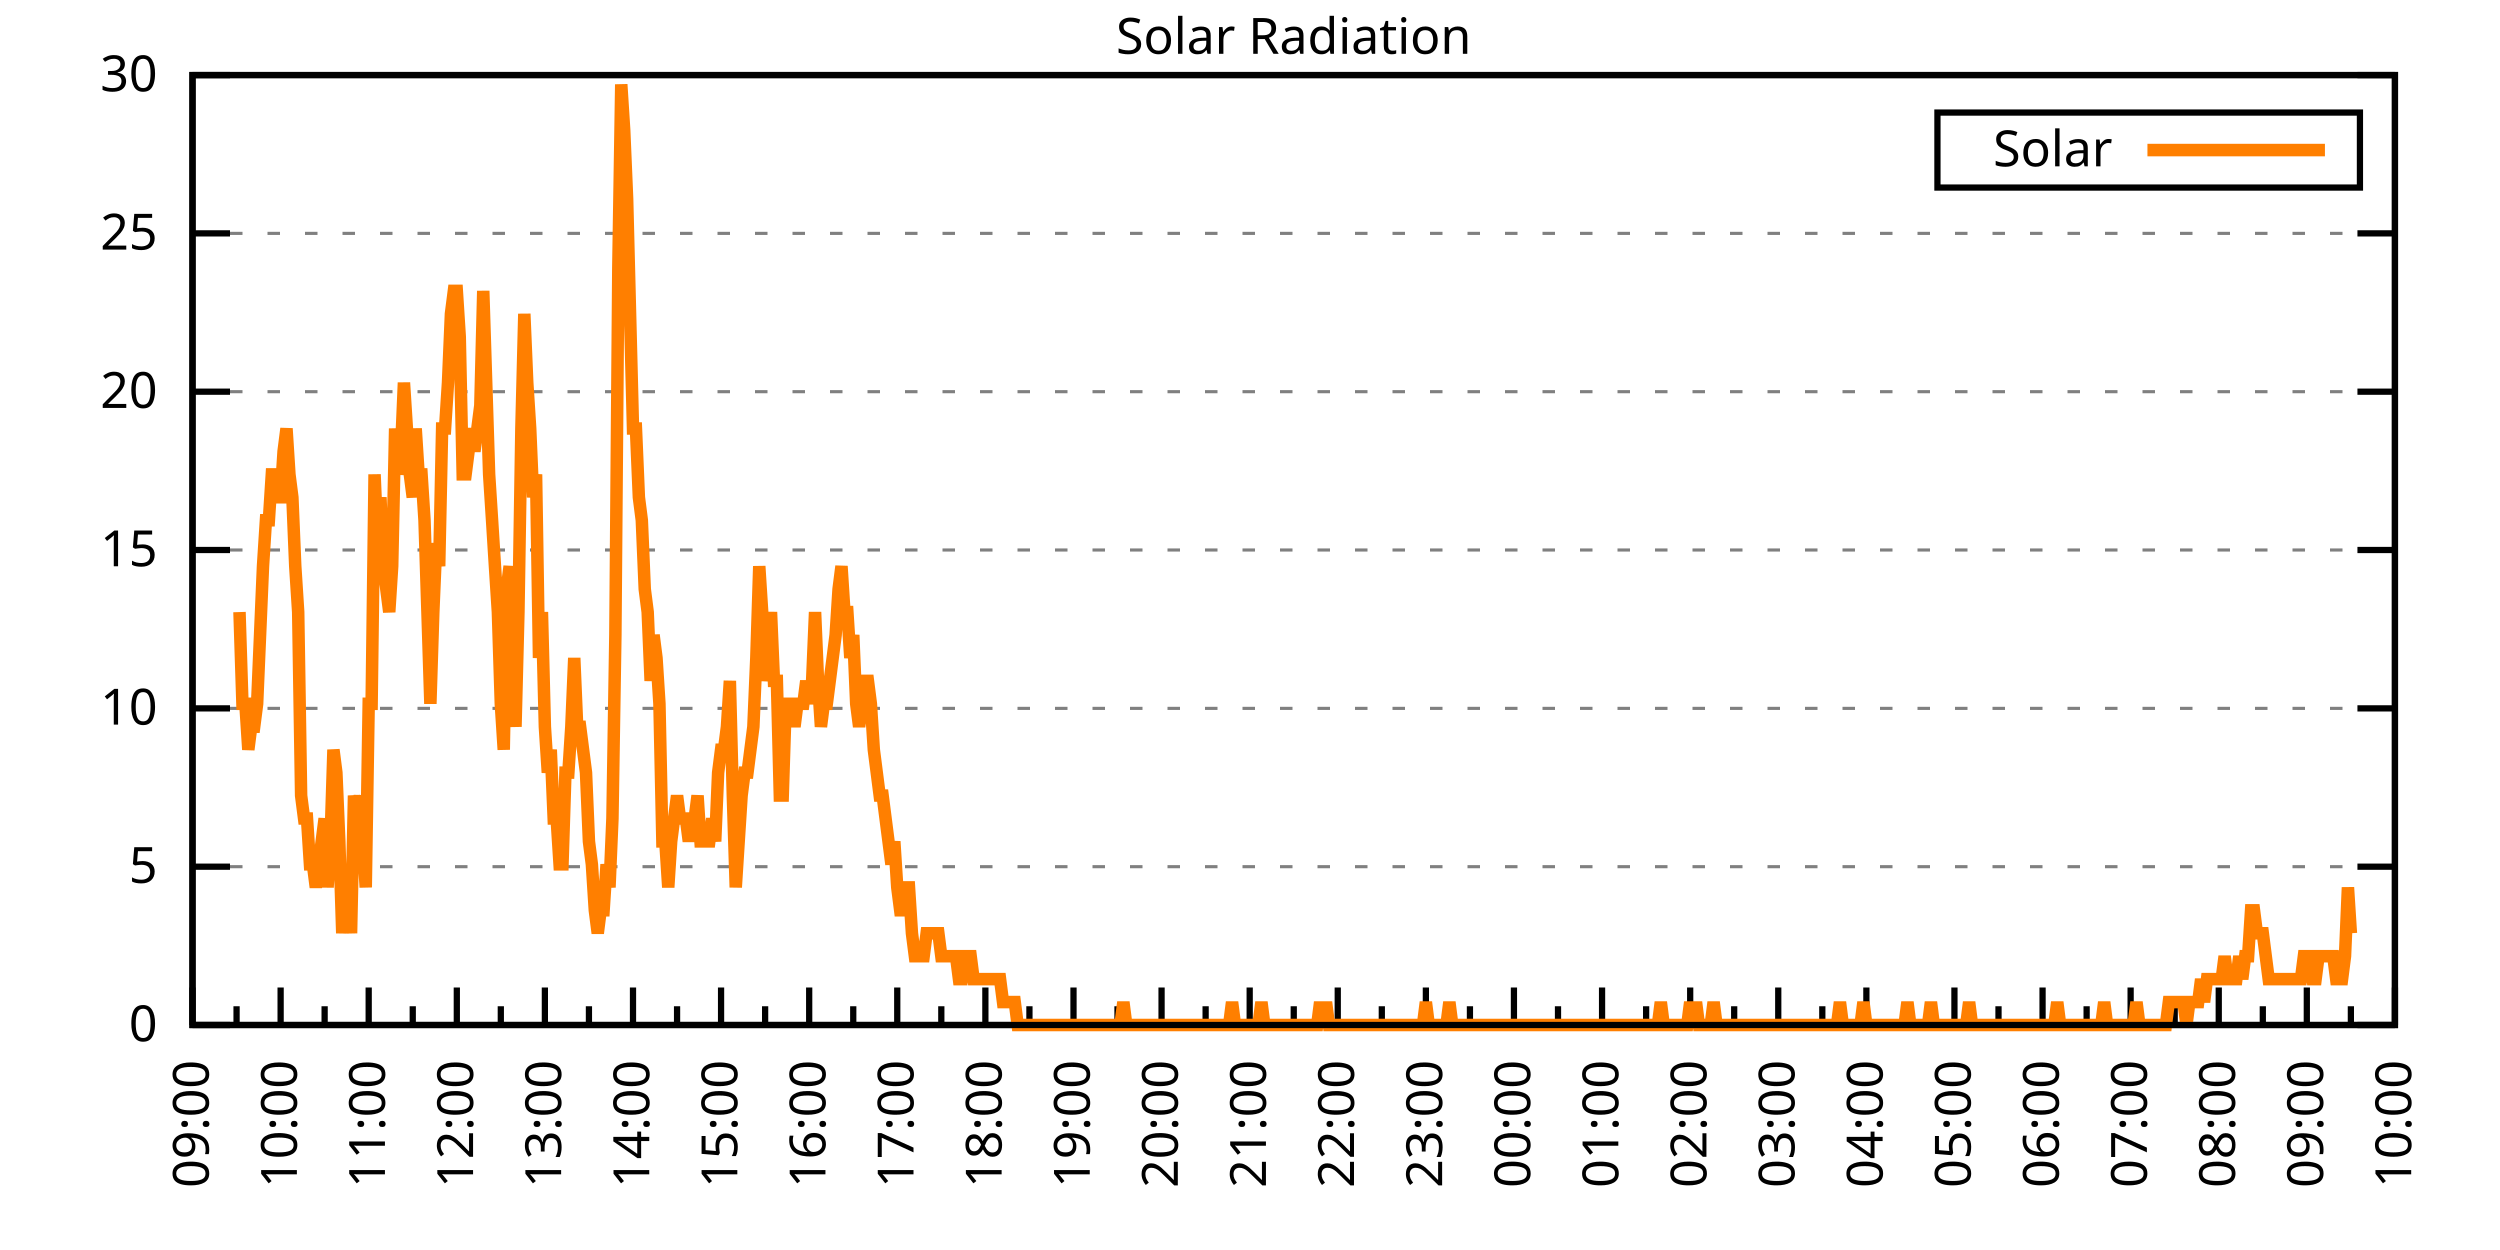
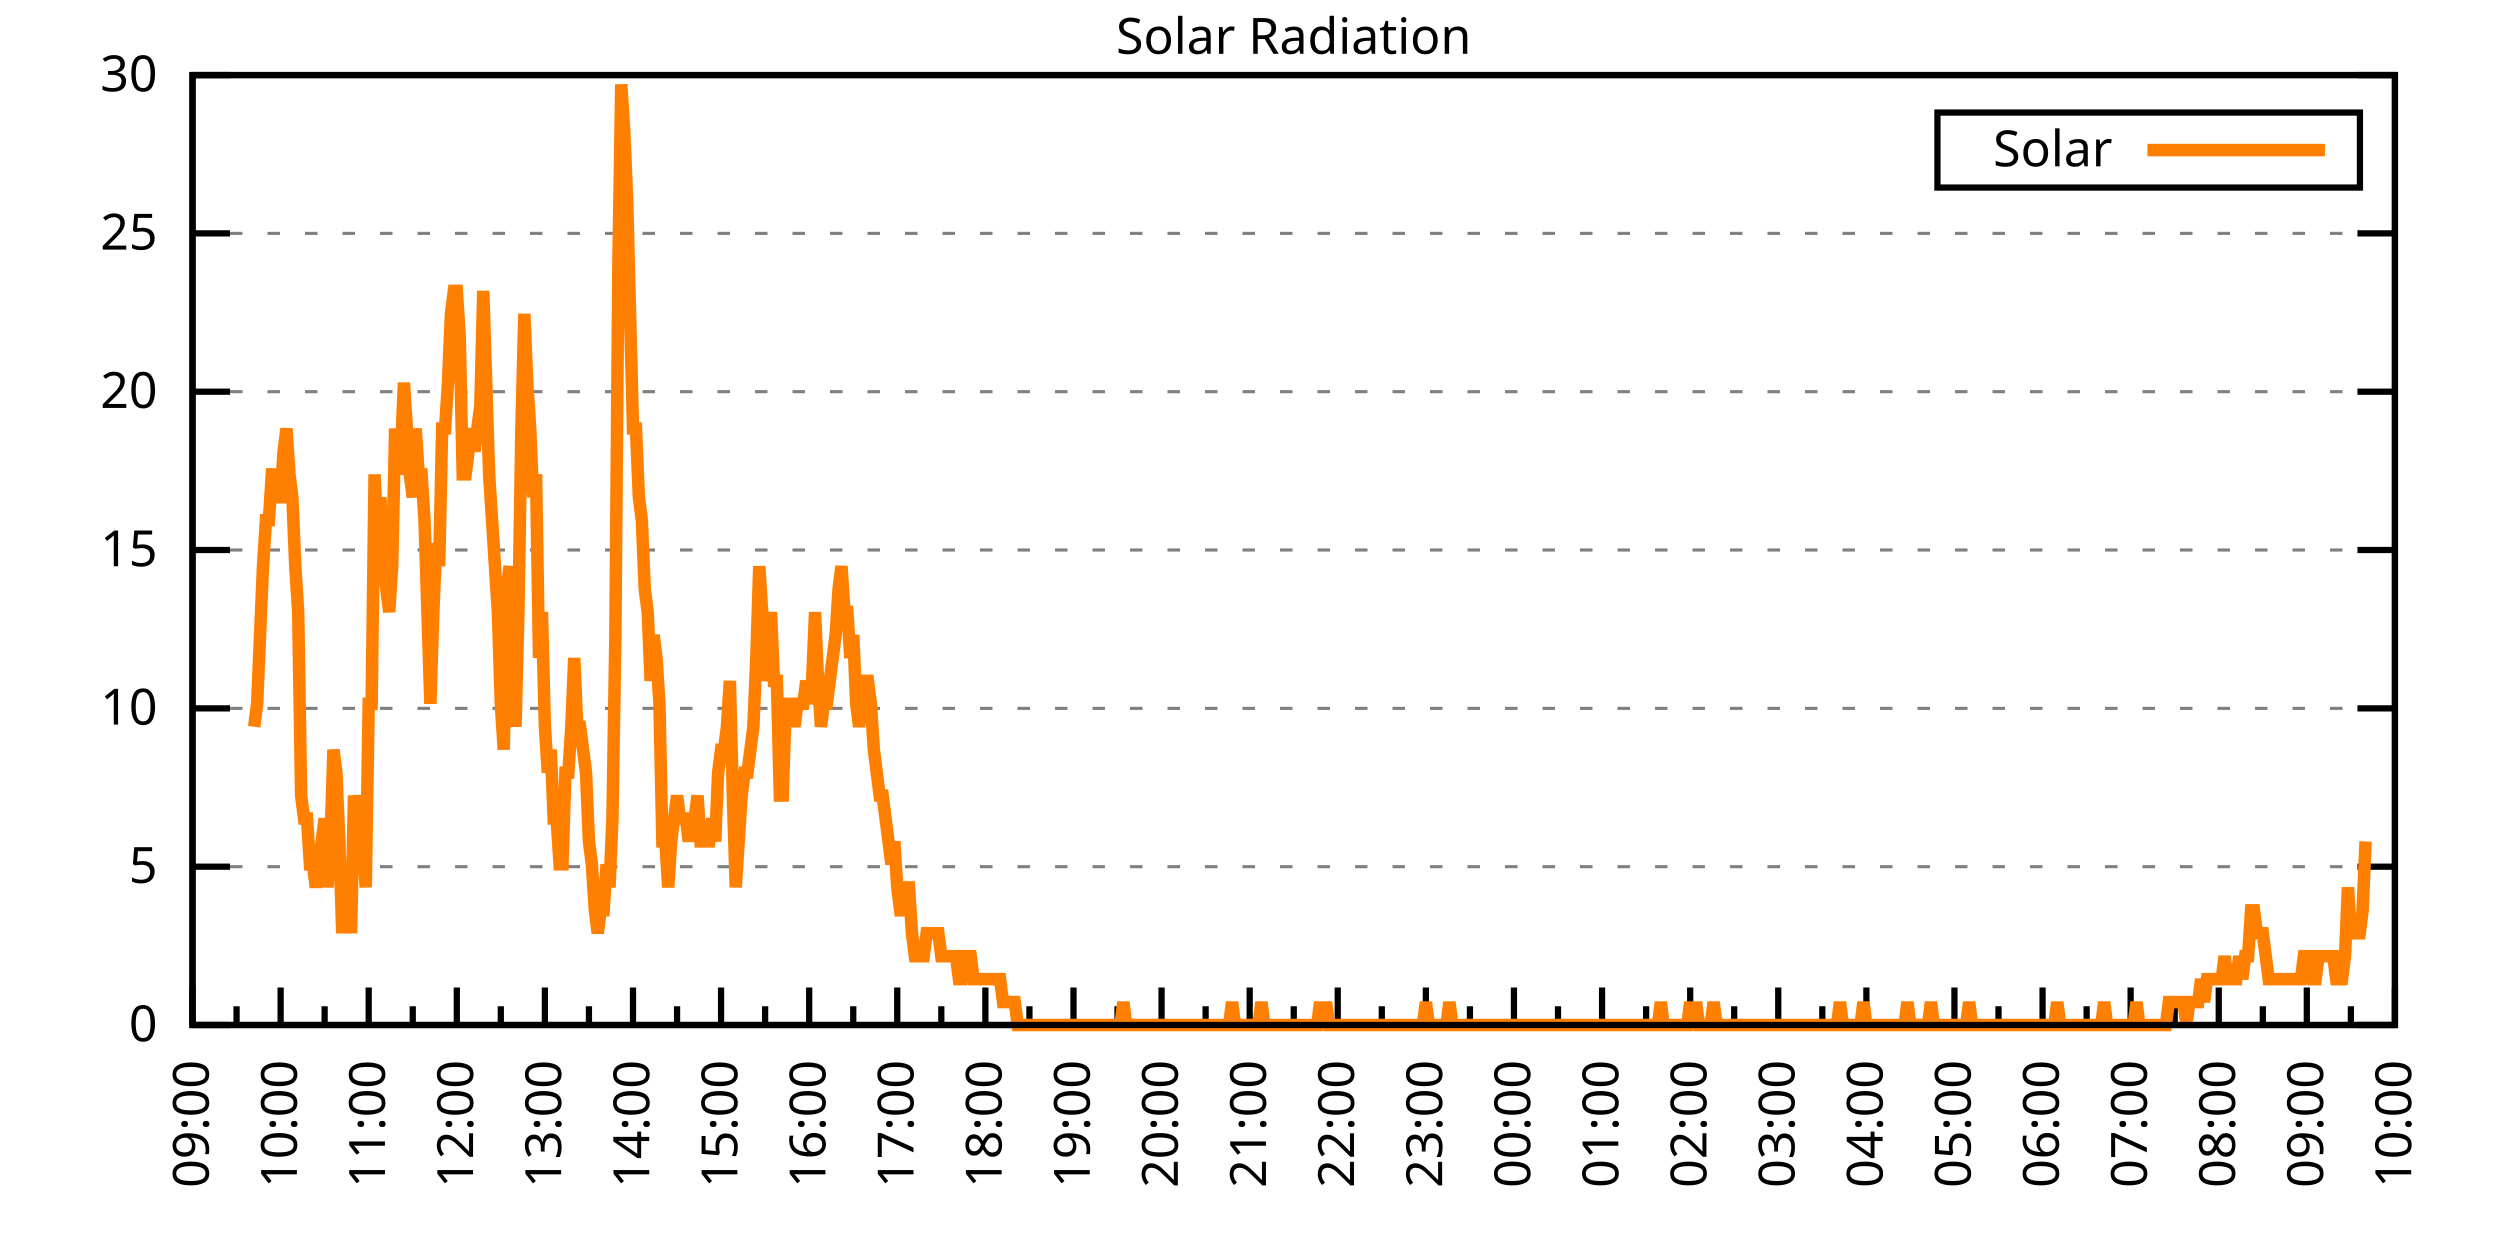
<svg xmlns="http://www.w3.org/2000/svg" xmlns:xlink="http://www.w3.org/1999/xlink" width="400" height="200" viewBox="0 0 400 200">
  <g id="gnuplot_canvas">
    <rect x="0" y="0" width="400" height="200" fill="none" />
    <defs>
      <circle id="gpDot" r="0.5" stroke-width="0.5" stroke="currentColor" />
      <path id="gpPt0" stroke-width="0.333" stroke="currentColor" d="M-1,0 h2 M0,-1 v2" />
      <path id="gpPt1" stroke-width="0.333" stroke="currentColor" d="M-1,-1 L1,1 M1,-1 L-1,1" />
      <path id="gpPt2" stroke-width="0.333" stroke="currentColor" d="M-1,0 L1,0 M0,-1 L0,1 M-1,-1 L1,1 M-1,1 L1,-1" />
      <rect id="gpPt3" stroke-width="0.333" stroke="currentColor" x="-1" y="-1" width="2" height="2" />
      <rect id="gpPt4" stroke-width="0.333" stroke="currentColor" fill="currentColor" x="-1" y="-1" width="2" height="2" />
      <circle id="gpPt5" stroke-width="0.333" stroke="currentColor" cx="0" cy="0" r="1" />
      <use xlink:href="#gpPt5" id="gpPt6" fill="currentColor" stroke="none" />
      <path id="gpPt7" stroke-width="0.333" stroke="currentColor" d="M0,-1.33 L-1.33,0.67 L1.33,0.67 z" />
      <use xlink:href="#gpPt7" id="gpPt8" fill="currentColor" stroke="none" />
      <use xlink:href="#gpPt7" id="gpPt9" stroke="currentColor" transform="rotate(180)" />
      <use xlink:href="#gpPt9" id="gpPt10" fill="currentColor" stroke="none" />
      <use xlink:href="#gpPt3" id="gpPt11" stroke="currentColor" transform="rotate(45)" />
      <use xlink:href="#gpPt11" id="gpPt12" fill="currentColor" stroke="none" />
      <path id="gpPt13" stroke-width="0.333" stroke="currentColor" d="M0,1.330 L1.265,0.411 L0.782,-1.067 L-0.782,-1.076 L-1.265,0.411 z" />
      <use xlink:href="#gpPt13" id="gpPt14" fill="currentColor" stroke="none" />
      <filter id="textbox" filterUnits="objectBoundingBox" x="0" y="0" height="1" width="1">
        <feFlood flood-color="white" flood-opacity="1" result="bgnd" />
        <feComposite in="SourceGraphic" in2="bgnd" operator="atop" />
      </filter>
      <filter id="greybox" filterUnits="objectBoundingBox" x="0" y="0" height="1" width="1">
        <feFlood flood-color="lightgrey" flood-opacity="1" result="grey" />
        <feComposite in="SourceGraphic" in2="grey" operator="atop" />
      </filter>
    </defs>
    <g fill="none" color="white" stroke="currentColor" stroke-width="1.00" stroke-linecap="butt" stroke-linejoin="miter">
</g>
    <g fill="none" color="black" stroke="currentColor" stroke-width="1.00" stroke-linecap="butt" stroke-linejoin="miter">
      <g stroke="none" shape-rendering="crispEdges">
        <polygon fill="rgb(255, 255, 255)" points="30.80,164.00 383.18,164.00 383.18,12.02 30.80,12.02 " />
      </g>
    </g>
    <g fill="none" color="black" stroke="currentColor" stroke-width="1.00" stroke-linecap="butt" stroke-linejoin="miter">
</g>
    <g fill="none" color="black" stroke="black" stroke-width="0.50" stroke-linecap="butt" stroke-linejoin="miter">
</g>
    <g fill="none" color="gray" stroke="currentColor" stroke-width="0.50" stroke-linecap="butt" stroke-linejoin="miter">
      <path stroke="gray" stroke-dasharray="2,4" class="gridline" d="M30.80,164.00 L383.19,164.00  " />
    </g>
    <g fill="none" color="gray" stroke="gray" stroke-width="1.00" stroke-linecap="butt" stroke-linejoin="miter">
</g>
    <g fill="none" color="black" stroke="currentColor" stroke-width="1.00" stroke-linecap="butt" stroke-linejoin="miter">
      <path stroke="black" d="M30.80,164.00 L36.80,164.00 M383.19,164.00 L377.19,164.00  " />
      <g transform="translate(25.20,166.60)" stroke="none" fill="black" font-family="Sans" font-size="8.00" text-anchor="end">
        <text>
          <tspan font-family="Sans"> 0</tspan>
        </text>
      </g>
    </g>
    <g fill="none" color="black" stroke="currentColor" stroke-width="1.00" stroke-linecap="butt" stroke-linejoin="miter">
</g>
    <g fill="none" color="black" stroke="black" stroke-width="0.50" stroke-linecap="butt" stroke-linejoin="miter">
</g>
    <g fill="none" color="gray" stroke="currentColor" stroke-width="0.50" stroke-linecap="butt" stroke-linejoin="miter">
      <path stroke="gray" stroke-dasharray="2,4" class="gridline" d="M30.80,138.67 L383.19,138.67  " />
    </g>
    <g fill="none" color="gray" stroke="gray" stroke-width="1.00" stroke-linecap="butt" stroke-linejoin="miter">
</g>
    <g fill="none" color="black" stroke="currentColor" stroke-width="1.00" stroke-linecap="butt" stroke-linejoin="miter">
      <path stroke="black" d="M30.80,138.67 L36.80,138.67 M383.19,138.67 L377.19,138.67  " />
      <g transform="translate(25.20,141.27)" stroke="none" fill="black" font-family="Sans" font-size="8.00" text-anchor="end">
        <text>
          <tspan font-family="Sans"> 5</tspan>
        </text>
      </g>
    </g>
    <g fill="none" color="black" stroke="currentColor" stroke-width="1.00" stroke-linecap="butt" stroke-linejoin="miter">
</g>
    <g fill="none" color="black" stroke="black" stroke-width="0.50" stroke-linecap="butt" stroke-linejoin="miter">
</g>
    <g fill="none" color="gray" stroke="currentColor" stroke-width="0.50" stroke-linecap="butt" stroke-linejoin="miter">
      <path stroke="gray" stroke-dasharray="2,4" class="gridline" d="M30.80,113.34 L383.19,113.34  " />
    </g>
    <g fill="none" color="gray" stroke="gray" stroke-width="1.00" stroke-linecap="butt" stroke-linejoin="miter">
</g>
    <g fill="none" color="black" stroke="currentColor" stroke-width="1.00" stroke-linecap="butt" stroke-linejoin="miter">
      <path stroke="black" d="M30.80,113.34 L36.80,113.34 M383.19,113.34 L377.19,113.34  " />
      <g transform="translate(25.20,115.94)" stroke="none" fill="black" font-family="Sans" font-size="8.00" text-anchor="end">
        <text>
          <tspan font-family="Sans"> 10</tspan>
        </text>
      </g>
    </g>
    <g fill="none" color="black" stroke="currentColor" stroke-width="1.00" stroke-linecap="butt" stroke-linejoin="miter">
</g>
    <g fill="none" color="black" stroke="black" stroke-width="0.50" stroke-linecap="butt" stroke-linejoin="miter">
</g>
    <g fill="none" color="gray" stroke="currentColor" stroke-width="0.50" stroke-linecap="butt" stroke-linejoin="miter">
      <path stroke="gray" stroke-dasharray="2,4" class="gridline" d="M30.80,88.00 L383.19,88.00  " />
    </g>
    <g fill="none" color="gray" stroke="gray" stroke-width="1.00" stroke-linecap="butt" stroke-linejoin="miter">
</g>
    <g fill="none" color="black" stroke="currentColor" stroke-width="1.00" stroke-linecap="butt" stroke-linejoin="miter">
      <path stroke="black" d="M30.80,88.00 L36.80,88.00 M383.19,88.00 L377.19,88.00  " />
      <g transform="translate(25.20,90.60)" stroke="none" fill="black" font-family="Sans" font-size="8.00" text-anchor="end">
        <text>
          <tspan font-family="Sans"> 15</tspan>
        </text>
      </g>
    </g>
    <g fill="none" color="black" stroke="currentColor" stroke-width="1.00" stroke-linecap="butt" stroke-linejoin="miter">
</g>
    <g fill="none" color="black" stroke="black" stroke-width="0.50" stroke-linecap="butt" stroke-linejoin="miter">
</g>
    <g fill="none" color="gray" stroke="currentColor" stroke-width="0.50" stroke-linecap="butt" stroke-linejoin="miter">
      <path stroke="gray" stroke-dasharray="2,4" class="gridline" d="M30.80,62.67 L383.19,62.67  " />
    </g>
    <g fill="none" color="gray" stroke="gray" stroke-width="1.00" stroke-linecap="butt" stroke-linejoin="miter">
</g>
    <g fill="none" color="black" stroke="currentColor" stroke-width="1.00" stroke-linecap="butt" stroke-linejoin="miter">
      <path stroke="black" d="M30.80,62.67 L36.80,62.67 M383.19,62.67 L377.19,62.67  " />
      <g transform="translate(25.20,65.27)" stroke="none" fill="black" font-family="Sans" font-size="8.00" text-anchor="end">
        <text>
          <tspan font-family="Sans"> 20</tspan>
        </text>
      </g>
    </g>
    <g fill="none" color="black" stroke="currentColor" stroke-width="1.00" stroke-linecap="butt" stroke-linejoin="miter">
</g>
    <g fill="none" color="black" stroke="black" stroke-width="0.50" stroke-linecap="butt" stroke-linejoin="miter">
</g>
    <g fill="none" color="gray" stroke="currentColor" stroke-width="0.50" stroke-linecap="butt" stroke-linejoin="miter">
      <path stroke="gray" stroke-dasharray="2,4" class="gridline" d="M30.80,37.34 L383.19,37.34  " />
    </g>
    <g fill="none" color="gray" stroke="gray" stroke-width="1.00" stroke-linecap="butt" stroke-linejoin="miter">
</g>
    <g fill="none" color="black" stroke="currentColor" stroke-width="1.00" stroke-linecap="butt" stroke-linejoin="miter">
      <path stroke="black" d="M30.80,37.34 L36.80,37.34 M383.19,37.34 L377.19,37.34  " />
      <g transform="translate(25.20,39.94)" stroke="none" fill="black" font-family="Sans" font-size="8.00" text-anchor="end">
        <text>
          <tspan font-family="Sans"> 25</tspan>
        </text>
      </g>
    </g>
    <g fill="none" color="black" stroke="currentColor" stroke-width="1.00" stroke-linecap="butt" stroke-linejoin="miter">
</g>
    <g fill="none" color="black" stroke="black" stroke-width="0.50" stroke-linecap="butt" stroke-linejoin="miter">
</g>
    <g fill="none" color="gray" stroke="currentColor" stroke-width="0.50" stroke-linecap="butt" stroke-linejoin="miter">
      <path stroke="gray" stroke-dasharray="2,4" class="gridline" d="M30.80,12.01 L383.19,12.01  " />
    </g>
    <g fill="none" color="gray" stroke="gray" stroke-width="1.00" stroke-linecap="butt" stroke-linejoin="miter">
</g>
    <g fill="none" color="black" stroke="currentColor" stroke-width="1.00" stroke-linecap="butt" stroke-linejoin="miter">
      <path stroke="black" d="M30.80,12.01 L36.80,12.01 M383.19,12.01 L377.19,12.01  " />
      <g transform="translate(25.20,14.61)" stroke="none" fill="black" font-family="Sans" font-size="8.00" text-anchor="end">
        <text>
          <tspan font-family="Sans"> 30</tspan>
        </text>
      </g>
    </g>
    <g fill="none" color="black" stroke="currentColor" stroke-width="1.00" stroke-linecap="butt" stroke-linejoin="miter">
      <path stroke="black" d="M30.80,164.00 L30.80,158.00  " />
      <g transform="translate(33.40,169.60) rotate(270)" stroke="none" fill="black" font-family="Sans" font-size="8.00" text-anchor="end">
        <text>
          <tspan font-family="Sans">09:00</tspan>
        </text>
      </g>
    </g>
    <g fill="none" color="black" stroke="currentColor" stroke-width="1.00" stroke-linecap="butt" stroke-linejoin="miter">
      <path stroke="black" d="M37.85,164.00 L37.85,161.00 M44.90,164.00 L44.90,158.00  " />
      <g transform="translate(47.50,169.60) rotate(270)" stroke="none" fill="black" font-family="Sans" font-size="8.00" text-anchor="end">
        <text>
          <tspan font-family="Sans">10:00</tspan>
        </text>
      </g>
    </g>
    <g fill="none" color="black" stroke="currentColor" stroke-width="1.00" stroke-linecap="butt" stroke-linejoin="miter">
      <path stroke="black" d="M51.94,164.00 L51.94,161.00 M58.99,164.00 L58.99,158.00  " />
      <g transform="translate(61.59,169.60) rotate(270)" stroke="none" fill="black" font-family="Sans" font-size="8.00" text-anchor="end">
        <text>
          <tspan font-family="Sans">11:00</tspan>
        </text>
      </g>
    </g>
    <g fill="none" color="black" stroke="currentColor" stroke-width="1.00" stroke-linecap="butt" stroke-linejoin="miter">
      <path stroke="black" d="M66.04,164.00 L66.04,161.00 M73.09,164.00 L73.09,158.00  " />
      <g transform="translate(75.69,169.60) rotate(270)" stroke="none" fill="black" font-family="Sans" font-size="8.00" text-anchor="end">
        <text>
          <tspan font-family="Sans">12:00</tspan>
        </text>
      </g>
    </g>
    <g fill="none" color="black" stroke="currentColor" stroke-width="1.00" stroke-linecap="butt" stroke-linejoin="miter">
      <path stroke="black" d="M80.13,164.00 L80.13,161.00 M87.18,164.00 L87.18,158.00  " />
      <g transform="translate(89.78,169.60) rotate(270)" stroke="none" fill="black" font-family="Sans" font-size="8.00" text-anchor="end">
        <text>
          <tspan font-family="Sans">13:00</tspan>
        </text>
      </g>
    </g>
    <g fill="none" color="black" stroke="currentColor" stroke-width="1.00" stroke-linecap="butt" stroke-linejoin="miter">
      <path stroke="black" d="M94.23,164.00 L94.23,161.00 M101.28,164.00 L101.28,158.00  " />
      <g transform="translate(103.88,169.60) rotate(270)" stroke="none" fill="black" font-family="Sans" font-size="8.00" text-anchor="end">
        <text>
          <tspan font-family="Sans">14:00</tspan>
        </text>
      </g>
    </g>
    <g fill="none" color="black" stroke="currentColor" stroke-width="1.00" stroke-linecap="butt" stroke-linejoin="miter">
      <path stroke="black" d="M108.33,164.00 L108.33,161.00 M115.37,164.00 L115.37,158.00  " />
      <g transform="translate(117.97,169.60) rotate(270)" stroke="none" fill="black" font-family="Sans" font-size="8.00" text-anchor="end">
        <text>
          <tspan font-family="Sans">15:00</tspan>
        </text>
      </g>
    </g>
    <g fill="none" color="black" stroke="currentColor" stroke-width="1.00" stroke-linecap="butt" stroke-linejoin="miter">
      <path stroke="black" d="M122.42,164.00 L122.42,161.00 M129.47,164.00 L129.47,158.00  " />
      <g transform="translate(132.07,169.60) rotate(270)" stroke="none" fill="black" font-family="Sans" font-size="8.00" text-anchor="end">
        <text>
          <tspan font-family="Sans">16:00</tspan>
        </text>
      </g>
    </g>
    <g fill="none" color="black" stroke="currentColor" stroke-width="1.00" stroke-linecap="butt" stroke-linejoin="miter">
      <path stroke="black" d="M136.52,164.00 L136.52,161.00 M143.56,164.00 L143.56,158.00  " />
      <g transform="translate(146.16,169.60) rotate(270)" stroke="none" fill="black" font-family="Sans" font-size="8.00" text-anchor="end">
        <text>
          <tspan font-family="Sans">17:00</tspan>
        </text>
      </g>
    </g>
    <g fill="none" color="black" stroke="currentColor" stroke-width="1.00" stroke-linecap="butt" stroke-linejoin="miter">
      <path stroke="black" d="M150.61,164.00 L150.61,161.00 M157.66,164.00 L157.66,158.00  " />
      <g transform="translate(160.26,169.60) rotate(270)" stroke="none" fill="black" font-family="Sans" font-size="8.00" text-anchor="end">
        <text>
          <tspan font-family="Sans">18:00</tspan>
        </text>
      </g>
    </g>
    <g fill="none" color="black" stroke="currentColor" stroke-width="1.00" stroke-linecap="butt" stroke-linejoin="miter">
      <path stroke="black" d="M164.71,164.00 L164.71,161.00 M171.76,164.00 L171.76,158.00  " />
      <g transform="translate(174.36,169.60) rotate(270)" stroke="none" fill="black" font-family="Sans" font-size="8.00" text-anchor="end">
        <text>
          <tspan font-family="Sans">19:00</tspan>
        </text>
      </g>
    </g>
    <g fill="none" color="black" stroke="currentColor" stroke-width="1.00" stroke-linecap="butt" stroke-linejoin="miter">
      <path stroke="black" d="M178.80,164.00 L178.80,161.00 M185.85,164.00 L185.85,158.00  " />
      <g transform="translate(188.45,169.60) rotate(270)" stroke="none" fill="black" font-family="Sans" font-size="8.00" text-anchor="end">
        <text>
          <tspan font-family="Sans">20:00</tspan>
        </text>
      </g>
    </g>
    <g fill="none" color="black" stroke="currentColor" stroke-width="1.00" stroke-linecap="butt" stroke-linejoin="miter">
      <path stroke="black" d="M192.90,164.00 L192.90,161.00 M199.95,164.00 L199.95,158.00  " />
      <g transform="translate(202.55,169.60) rotate(270)" stroke="none" fill="black" font-family="Sans" font-size="8.00" text-anchor="end">
        <text>
          <tspan font-family="Sans">21:00</tspan>
        </text>
      </g>
    </g>
    <g fill="none" color="black" stroke="currentColor" stroke-width="1.00" stroke-linecap="butt" stroke-linejoin="miter">
      <path stroke="black" d="M207.00,164.00 L207.00,161.00 M214.04,164.00 L214.04,158.00  " />
      <g transform="translate(216.64,169.60) rotate(270)" stroke="none" fill="black" font-family="Sans" font-size="8.00" text-anchor="end">
        <text>
          <tspan font-family="Sans">22:00</tspan>
        </text>
      </g>
    </g>
    <g fill="none" color="black" stroke="currentColor" stroke-width="1.00" stroke-linecap="butt" stroke-linejoin="miter">
      <path stroke="black" d="M221.09,164.00 L221.09,161.00 M228.14,164.00 L228.14,158.00  " />
      <g transform="translate(230.74,169.60) rotate(270)" stroke="none" fill="black" font-family="Sans" font-size="8.00" text-anchor="end">
        <text>
          <tspan font-family="Sans">23:00</tspan>
        </text>
      </g>
    </g>
    <g fill="none" color="black" stroke="currentColor" stroke-width="1.00" stroke-linecap="butt" stroke-linejoin="miter">
      <path stroke="black" d="M235.19,164.00 L235.19,161.00 M242.23,164.00 L242.23,158.00  " />
      <g transform="translate(244.83,169.60) rotate(270)" stroke="none" fill="black" font-family="Sans" font-size="8.00" text-anchor="end">
        <text>
          <tspan font-family="Sans">00:00</tspan>
        </text>
      </g>
    </g>
    <g fill="none" color="black" stroke="currentColor" stroke-width="1.00" stroke-linecap="butt" stroke-linejoin="miter">
      <path stroke="black" d="M249.28,164.00 L249.28,161.00 M256.33,164.00 L256.33,158.00  " />
      <g transform="translate(258.93,169.60) rotate(270)" stroke="none" fill="black" font-family="Sans" font-size="8.00" text-anchor="end">
        <text>
          <tspan font-family="Sans">01:00</tspan>
        </text>
      </g>
    </g>
    <g fill="none" color="black" stroke="currentColor" stroke-width="1.00" stroke-linecap="butt" stroke-linejoin="miter">
      <path stroke="black" d="M263.38,164.00 L263.38,161.00 M270.43,164.00 L270.43,158.00  " />
      <g transform="translate(273.03,169.60) rotate(270)" stroke="none" fill="black" font-family="Sans" font-size="8.00" text-anchor="end">
        <text>
          <tspan font-family="Sans">02:00</tspan>
        </text>
      </g>
    </g>
    <g fill="none" color="black" stroke="currentColor" stroke-width="1.00" stroke-linecap="butt" stroke-linejoin="miter">
      <path stroke="black" d="M277.47,164.00 L277.47,161.00 M284.52,164.00 L284.52,158.00  " />
      <g transform="translate(287.12,169.60) rotate(270)" stroke="none" fill="black" font-family="Sans" font-size="8.00" text-anchor="end">
        <text>
          <tspan font-family="Sans">03:00</tspan>
        </text>
      </g>
    </g>
    <g fill="none" color="black" stroke="currentColor" stroke-width="1.00" stroke-linecap="butt" stroke-linejoin="miter">
      <path stroke="black" d="M291.57,164.00 L291.57,161.00 M298.62,164.00 L298.62,158.00  " />
      <g transform="translate(301.22,169.60) rotate(270)" stroke="none" fill="black" font-family="Sans" font-size="8.00" text-anchor="end">
        <text>
          <tspan font-family="Sans">04:00</tspan>
        </text>
      </g>
    </g>
    <g fill="none" color="black" stroke="currentColor" stroke-width="1.00" stroke-linecap="butt" stroke-linejoin="miter">
      <path stroke="black" d="M305.66,164.00 L305.66,161.00 M312.71,164.00 L312.71,158.00  " />
      <g transform="translate(315.31,169.60) rotate(270)" stroke="none" fill="black" font-family="Sans" font-size="8.00" text-anchor="end">
        <text>
          <tspan font-family="Sans">05:00</tspan>
        </text>
      </g>
    </g>
    <g fill="none" color="black" stroke="currentColor" stroke-width="1.00" stroke-linecap="butt" stroke-linejoin="miter">
      <path stroke="black" d="M319.76,164.00 L319.76,161.00 M326.81,164.00 L326.81,158.00  " />
      <g transform="translate(329.41,169.60) rotate(270)" stroke="none" fill="black" font-family="Sans" font-size="8.00" text-anchor="end">
        <text>
          <tspan font-family="Sans">06:00</tspan>
        </text>
      </g>
    </g>
    <g fill="none" color="black" stroke="currentColor" stroke-width="1.00" stroke-linecap="butt" stroke-linejoin="miter">
      <path stroke="black" d="M333.86,164.00 L333.86,161.00 M340.90,164.00 L340.90,158.00  " />
      <g transform="translate(343.50,169.60) rotate(270)" stroke="none" fill="black" font-family="Sans" font-size="8.00" text-anchor="end">
        <text>
          <tspan font-family="Sans">07:00</tspan>
        </text>
      </g>
    </g>
    <g fill="none" color="black" stroke="currentColor" stroke-width="1.00" stroke-linecap="butt" stroke-linejoin="miter">
      <path stroke="black" d="M347.95,164.00 L347.95,161.00 M355.00,164.00 L355.00,158.00  " />
      <g transform="translate(357.60,169.60) rotate(270)" stroke="none" fill="black" font-family="Sans" font-size="8.00" text-anchor="end">
        <text>
          <tspan font-family="Sans">08:00</tspan>
        </text>
      </g>
    </g>
    <g fill="none" color="black" stroke="currentColor" stroke-width="1.00" stroke-linecap="butt" stroke-linejoin="miter">
      <path stroke="black" d="M362.05,164.00 L362.05,161.00 M369.09,164.00 L369.09,158.00  " />
      <g transform="translate(371.69,169.60) rotate(270)" stroke="none" fill="black" font-family="Sans" font-size="8.00" text-anchor="end">
        <text>
          <tspan font-family="Sans">09:00</tspan>
        </text>
      </g>
    </g>
    <g fill="none" color="black" stroke="currentColor" stroke-width="1.00" stroke-linecap="butt" stroke-linejoin="miter">
      <path stroke="black" d="M376.14,164.00 L376.14,161.00 M383.19,164.00 L383.19,158.00  " />
      <g transform="translate(385.79,169.60) rotate(270)" stroke="none" fill="black" font-family="Sans" font-size="8.00" text-anchor="end">
        <text>
          <tspan font-family="Sans">10:00</tspan>
        </text>
      </g>
    </g>
    <g fill="none" color="black" stroke="currentColor" stroke-width="1.00" stroke-linecap="butt" stroke-linejoin="miter">
</g>
    <g fill="none" color="black" stroke="currentColor" stroke-width="1.00" stroke-linecap="butt" stroke-linejoin="miter">
      <path stroke="black" d="M30.80,12.01 L30.80,164.00 L383.19,164.00 L383.19,12.01 L30.80,12.01 Z  " />
    </g>
    <g fill="none" color="black" stroke="currentColor" stroke-width="1.00" stroke-linecap="butt" stroke-linejoin="miter">
      <g transform="translate(6.80,88.01) rotate(270)" stroke="none" fill="black" font-family="Sans" font-size="8.00" text-anchor="middle">
        <text />
      </g>
    </g>
    <g fill="none" color="black" stroke="currentColor" stroke-width="1.00" stroke-linecap="butt" stroke-linejoin="miter">
</g>
    <g fill="none" color="black" stroke="currentColor" stroke-width="1.00" stroke-linecap="butt" stroke-linejoin="miter">
      <path stroke="black" d="M309.99,30.01 L309.99,18.01 L377.59,18.01 L377.59,30.01 L309.99,30.01 Z  " />
    </g>
    <g id="Solar_Radiation_plot_1">
      <g fill="none" color="white" stroke="black" stroke-width="2.00" stroke-linecap="butt" stroke-linejoin="miter">
</g>
      <g fill="none" color="black" stroke="currentColor" stroke-width="2.00" stroke-linecap="butt" stroke-linejoin="miter">
        <g transform="translate(337.99,26.61)" stroke="none" fill="black" font-family="Sans" font-size="8.00" text-anchor="end">
          <text>
            <tspan font-family="Sans">Solar</tspan>
          </text>
        </g>
      </g>
      <g fill="none" color="black" stroke="currentColor" stroke-width="2.00" stroke-linecap="butt" stroke-linejoin="miter">
-         <path stroke="rgb(255, 127,   0)" d="M343.59,24.01 L371.99,24.01 M38.32,97.93 L38.79,112.61 L39.26,112.61 L39.73,119.95 L40.20,116.28 L40.67,116.28   L41.14,112.61 L41.61,101.60 L42.08,90.59 L42.55,83.24 L43.02,83.24 L43.49,75.90 L43.96,75.90 L44.43,79.57   L44.90,79.57 L45.37,72.23 L45.84,68.56 L46.31,75.90 L46.78,79.57 L47.24,90.59 L47.71,97.93 L48.18,127.29   L48.65,130.96 L49.12,130.96 L49.59,138.30 L50.06,138.30 L50.53,141.98 L51.00,138.30 L51.47,134.63 L51.94,130.96   L52.41,141.98 L52.88,134.63 L53.35,119.95 L53.82,123.62 L54.29,134.63 L54.76,149.32 L55.23,141.98 L55.70,141.98   L56.17,149.32 L56.64,127.29 L57.11,130.96 L57.58,127.29 L58.05,134.63 L58.52,141.98 L58.99,112.61 L59.46,112.61   L59.93,75.90 L60.40,86.91 L60.87,79.57 L61.34,90.59 L61.81,94.26 L62.28,97.93 L62.75,90.59 L63.22,68.56   L63.69,75.90 L64.16,72.23 L64.63,61.22 L65.10,68.56 L65.57,75.90 L66.04,79.57 L66.51,68.56 L66.98,75.90   L67.45,75.90 L67.92,83.24 L68.39,97.93 L68.86,112.61 L69.33,97.93 L69.80,86.91 L70.27,90.59 L70.74,68.56   L71.21,68.56 L71.68,61.22 L72.15,50.21 L72.62,46.54 L73.09,46.54 L73.56,53.88 L74.03,75.90 L74.50,75.90   L74.97,72.23 L75.44,68.56 L75.91,72.23 L76.38,68.56 L76.85,64.89 L77.32,46.54 L77.79,61.22 L78.26,75.90   L78.73,83.24 L79.19,90.59 L79.66,97.93 L80.13,112.61 L80.60,119.95 L81.07,94.26 L81.54,90.59 L82.01,108.94   L82.48,116.28 L82.95,97.93 L83.42,68.56 L83.89,50.21 L84.36,61.22 L84.83,68.56 L85.30,79.57 L85.77,75.90   L86.24,105.27 L86.71,97.93 L87.18,116.28 L87.65,123.62 L88.12,119.95 L88.59,130.96 L89.06,130.96 L89.53,138.30   L90.00,138.30 L90.47,123.62 L90.94,123.62 L91.41,116.28 L91.88,105.27 L92.35,116.28 L92.82,116.28 L93.29,119.95   L93.76,123.62 L94.23,134.63 L94.70,138.30 L95.17,145.65 L95.64,149.32 L96.11,145.65 L96.58,145.65 L97.05,138.30   L97.52,141.98 L97.99,130.96 L98.46,101.60 L98.93,42.87 L99.40,13.50 L99.87,20.84 L100.34,31.85 L100.81,50.21   L101.28,68.56 L101.75,68.56 L102.22,79.57 L102.69,83.24 L103.16,94.26 L103.63,97.93 L104.10,108.94 L104.57,101.60   L105.04,105.27 L105.51,112.61 L105.98,134.63 L106.45,134.63 L106.92,141.98 L107.39,134.63 L107.86,130.96 L108.33,127.29   L108.80,130.96 L109.27,130.96 L109.74,130.96 L110.21,134.63 L110.68,130.96 L111.14,130.96 L111.61,127.29 L112.08,134.63   L112.55,134.63 L113.02,134.63 L113.49,134.63 L113.96,130.96 L114.43,134.63 L114.90,123.62 L115.37,119.95 L115.84,119.95   L116.31,116.28 L116.78,108.94 L117.25,127.29 L117.72,141.98 L118.19,134.63 L118.66,127.29 L119.13,123.62 L119.60,123.62   L120.07,119.95 L120.54,116.28 L121.01,105.27 L121.48,90.59 L121.95,97.93 L122.42,108.94 L122.89,105.27 L123.36,97.93   L123.83,108.94 L124.30,108.94 L124.77,127.29 L125.24,127.29 L125.71,112.61 L126.18,112.61 L126.65,112.61 L127.12,116.28   L127.59,112.61 L128.06,112.61 L128.53,112.61 L129.00,108.94 L129.47,112.61 L129.94,108.94 L130.41,97.93 L130.88,108.94   L131.35,116.28 L131.82,112.61 L132.29,112.61 L132.76,108.94 L133.23,105.27 L133.70,101.60 L134.17,94.26 L134.64,90.59   L135.11,97.93 L135.58,97.93 L136.05,105.27 L136.52,101.60 L136.99,112.61 L137.46,116.28 L137.93,112.61 L138.40,108.94   L138.87,108.94 L139.34,112.61 L139.81,119.95 L140.28,123.62 L140.75,127.29 L141.22,127.29 L141.69,130.96 L142.16,134.63   L142.63,138.30 L143.09,134.63 L143.56,141.98 L144.03,145.65 L144.50,145.65 L144.97,141.98 L145.44,141.98 L145.91,149.32   L146.38,152.99 L146.85,152.99 L147.32,152.99 L147.79,152.99 L148.26,149.32 L148.73,149.32 L149.20,149.32 L149.67,149.32   L150.14,149.32 L150.61,152.99 L151.08,152.99 L151.55,152.99 L152.02,152.99 L152.49,152.99 L152.96,152.99 L153.43,156.66   L153.90,156.66 L154.37,152.99 L154.84,152.99 L155.31,152.99 L155.78,156.66 L156.25,156.66 L156.72,156.66 L157.19,156.66   L157.66,156.66 L158.13,156.66 L158.60,156.66 L159.07,156.66 L159.54,156.66 L160.01,156.66 L160.48,160.33 L160.95,160.33   L161.42,160.33 L161.89,160.33 L162.36,160.33 L162.83,164.00 L163.30,164.00 L163.77,164.00 L164.24,164.00 L164.71,164.00   L165.18,164.00 L165.65,164.00 L166.12,164.00 L166.59,164.00 L167.06,164.00 L167.53,164.00 L168.00,164.00 L168.47,164.00   L168.94,164.00 L169.41,164.00 L169.88,164.00 L170.35,164.00 L170.82,164.00 L171.29,164.00 L171.76,164.00 L172.23,164.00   L172.70,164.00 L173.17,164.00 L173.64,164.00 L174.11,164.00 L174.58,164.00 L175.04,164.00 L175.51,164.00 L175.98,164.00   L176.45,164.00 L176.92,164.00 L177.39,164.00 L177.86,164.00 L178.33,164.00 L178.80,164.00 L179.27,164.00 L179.74,160.33   L180.21,164.00 L180.68,164.00 L181.15,164.00 L181.62,164.00 L182.09,164.00 L182.56,164.00 L183.03,164.00 L183.50,164.00   L183.97,164.00 L184.44,164.00 L184.91,164.00 L185.38,164.00 L185.85,164.00 L186.32,164.00 L186.79,164.00 L187.26,164.00   L187.73,164.00 L188.20,164.00 L188.67,164.00 L189.14,164.00 L189.61,164.00 L190.08,164.00 L190.55,164.00 L191.02,164.00   L191.49,164.00 L191.96,164.00 L192.43,164.00 L192.90,164.00 L193.37,164.00 L193.84,164.00 L194.31,164.00 L194.78,164.00   L195.25,164.00 L195.72,164.00 L196.19,164.00 L196.66,164.00 L197.13,160.33 L197.60,164.00 L198.07,164.00 L198.54,164.00   L199.01,164.00 L199.48,164.00 L199.95,164.00 L200.42,164.00 L200.89,164.00 L201.36,164.00 L201.83,160.33 L202.30,164.00   L202.77,164.00 L203.24,164.00 L203.71,164.00 L204.18,164.00 L204.65,164.00 L205.12,164.00 L205.59,164.00 L206.06,164.00   L206.53,164.00 L207.00,164.00 L207.46,164.00 L207.93,164.00 L208.40,164.00 L208.87,164.00 L209.34,164.00 L209.81,164.00   L210.28,164.00 L210.75,164.00 L211.22,160.33 L211.69,164.00 L212.16,160.33 L212.63,164.00 L213.10,164.00 L213.57,164.00   L214.04,164.00 L214.51,164.00 L214.98,164.00 L215.45,164.00 L215.92,164.00 L216.39,164.00 L216.86,164.00 L217.33,164.00   L217.80,164.00 L218.27,164.00 L218.74,164.00 L219.21,164.00 L219.68,164.00 L220.15,164.00 L220.62,164.00 L221.09,164.00   L221.56,164.00 L222.03,164.00 L222.50,164.00 L222.97,164.00 L223.44,164.00 L223.91,164.00 L224.38,164.00 L224.85,164.00   L225.32,164.00 L225.79,164.00 L226.26,164.00 L226.73,164.00 L227.20,164.00 L227.67,164.00 L228.14,160.33 L228.61,164.00   L229.08,164.00 L229.55,164.00 L230.02,164.00 L230.49,164.00 L230.96,164.00 L231.43,164.00 L231.90,160.33 L232.37,164.00   L232.84,164.00 L233.31,164.00 L233.78,164.00 L234.25,164.00 L234.72,164.00 L235.19,164.00 L235.66,164.00 L236.13,164.00   L236.60,164.00 L237.07,164.00 L237.54,164.00 L238.01,164.00 L238.48,164.00 L238.95,164.00 L239.41,164.00 L239.88,164.00   L240.35,164.00 L240.82,164.00 L241.29,164.00 L241.76,164.00 L242.23,164.00 L242.70,164.00 L243.17,164.00 L243.64,164.00   L244.11,164.00 L244.58,164.00 L245.05,164.00 L245.52,164.00 L245.99,164.00 L246.46,164.00 L246.93,164.00 L247.40,164.00   L247.87,164.00 L248.34,164.00 L248.81,164.00 L249.28,164.00 L249.75,164.00 L250.22,164.00 L250.69,164.00 L251.16,164.00   L251.63,164.00 L252.10,164.00 L252.57,164.00 L253.04,164.00 L253.51,164.00 L253.98,164.00 L254.45,164.00 L254.92,164.00   L255.39,164.00 L255.86,164.00 L256.33,164.00 L256.80,164.00 L257.27,164.00 L257.74,164.00 L258.21,164.00 L258.68,164.00   L259.15,164.00 L259.62,164.00 L260.09,164.00 L260.56,164.00 L261.03,164.00 L261.50,164.00 L261.97,164.00 L262.44,164.00   L262.91,164.00 L263.38,164.00 L263.85,164.00 L264.32,164.00 L264.79,164.00 L265.26,164.00 L265.73,160.33 L266.20,164.00   L266.67,164.00 L267.14,164.00 L267.61,164.00 L268.08,164.00 L268.55,164.00 L269.02,164.00 L269.49,164.00 L269.96,164.00   L270.43,160.33 L270.90,164.00 L271.36,160.33 L271.83,164.00 L272.30,164.00 L272.77,164.00 L273.24,164.00 L273.71,164.00   L274.18,160.33 L274.65,164.00 L275.12,164.00 L275.59,164.00 L276.06,164.00 L276.53,164.00 L277.00,164.00 L277.47,164.00   L277.94,164.00 L278.41,164.00 L278.88,164.00 L279.35,164.00 L279.82,164.00 L280.29,164.00 L280.76,164.00 L281.23,164.00   L281.70,164.00 L282.17,164.00 L282.64,164.00 L283.11,164.00 L283.58,164.00 L284.05,164.00 L284.52,164.00 L284.99,164.00   L285.46,164.00 L285.93,164.00 L286.40,164.00 L286.87,164.00 L287.34,164.00 L287.81,164.00 L288.28,164.00 L288.75,164.00   L289.22,164.00 L289.69,164.00 L290.16,164.00 L290.63,164.00 L291.10,164.00 L291.57,164.00 L292.04,164.00 L292.51,164.00   L292.98,164.00 L293.45,164.00 L293.92,164.00 L294.39,160.33 L294.86,164.00 L295.33,164.00 L295.80,164.00 L296.27,164.00   L296.74,164.00 L297.21,164.00 L297.68,164.00 L298.15,160.33 L298.62,164.00 L299.09,164.00 L299.56,164.00 L300.03,164.00   L300.50,164.00 L300.97,164.00 L301.44,164.00 L301.91,164.00 L302.38,164.00 L302.85,164.00 L303.31,164.00 L303.78,164.00   L304.25,164.00 L304.72,164.00 L305.19,160.33 L305.66,164.00 L306.13,164.00 L306.60,164.00 L307.07,164.00 L307.54,164.00   L308.01,164.00 L308.48,164.00 L308.95,160.33 L309.42,164.00 L309.89,164.00 L310.36,164.00 L310.83,164.00 L311.30,164.00   L311.77,164.00 L312.24,164.00 L312.71,164.00 L313.18,164.00 L313.65,164.00 L314.12,164.00 L314.59,164.00 L315.06,160.33   L315.53,164.00 L316.00,164.00 L316.47,164.00 L316.94,164.00 L317.41,164.00 L317.88,164.00 L318.35,164.00 L318.82,164.00   L319.29,164.00 L319.76,164.00 L320.23,164.00 L320.70,164.00 L321.17,164.00 L321.64,164.00 L322.11,164.00 L322.58,164.00   L323.05,164.00 L323.52,164.00 L323.99,164.00 L324.46,164.00 L324.93,164.00 L325.40,164.00 L325.87,164.00 L326.34,164.00   L326.81,164.00 L327.28,164.00 L327.75,164.00 L328.22,164.00 L328.69,164.00 L329.16,160.33 L329.63,164.00 L330.10,164.00   L330.57,164.00 L331.04,164.00 L331.51,164.00 L331.98,164.00 L332.45,164.00 L332.92,164.00 L333.39,164.00 L333.86,164.00   L334.33,164.00 L334.80,164.00 L335.26,164.00 L335.73,164.00 L336.20,164.00 L336.67,160.33 L337.14,164.00 L337.61,164.00   L338.08,164.00 L338.55,164.00 L339.02,164.00 L339.49,164.00 L339.96,164.00 L340.43,164.00 L340.90,164.00 L341.37,164.00   L341.84,160.33 L342.31,164.00 L342.78,164.00 L343.25,164.00 L343.72,164.00 L344.19,164.00 L344.66,164.00 L345.13,164.00   L345.60,164.00 L346.07,164.00 L346.54,164.00 L347.01,160.33 L347.48,160.33 L347.95,160.33 L348.42,160.33 L348.89,160.33   L349.36,160.33 L349.83,164.00 L350.30,160.33 L350.77,160.33 L351.24,160.33 L351.71,160.33 L352.18,156.66 L352.65,160.33   L353.12,156.66 L353.59,156.66 L354.06,156.66 L354.53,156.66 L355.00,156.66 L355.47,156.66 L355.94,152.99 L356.41,156.66   L356.88,156.66 L357.35,156.66 L357.82,156.66 L358.29,152.99 L358.76,156.66 L359.23,152.99 L359.70,152.99 L360.17,145.65   L360.64,145.65 L361.11,149.32 L361.58,149.32 L362.05,149.32 L362.52,152.99 L362.99,156.66 L363.46,156.66 L363.93,156.66   L364.40,156.66 L364.87,156.66 L365.34,156.66 L365.81,156.66 L366.28,156.66 L366.75,156.66 L367.21,156.66 L367.68,156.66   L368.15,156.66 L368.62,152.99 L369.09,152.99 L369.56,152.99 L370.03,156.66 L370.50,156.66 L370.97,152.99 L371.44,152.99   L371.91,152.99 L372.38,152.99 L372.85,152.99 L373.32,152.99 L373.79,156.66 L374.26,156.66 L374.73,156.66 L375.20,152.99   L375.67,141.98 L376.14,149.32  " />
+         <path stroke="rgb(255, 127,   0)" d="M343.59,24.01 L371.99,24.01 M40.67,116.28 L41.14,112.61 L41.61,101.60 L42.08,90.59 L42.55,83.24 L43.02,83.24   L43.49,75.90 L43.96,75.90 L44.43,79.57 L44.90,79.57 L45.37,72.23 L45.84,68.56 L46.31,75.90 L46.78,79.57   L47.24,90.59 L47.71,97.93 L48.18,127.29 L48.65,130.96 L49.12,130.96 L49.59,138.30 L50.06,138.30 L50.53,141.98   L51.00,138.30 L51.47,134.63 L51.94,130.96 L52.41,141.98 L52.88,134.63 L53.35,119.95 L53.82,123.62 L54.29,134.63   L54.76,149.32 L55.23,141.98 L55.70,141.98 L56.17,149.32 L56.64,127.29 L57.11,130.96 L57.58,127.29 L58.05,134.63   L58.52,141.98 L58.99,112.61 L59.46,112.61 L59.93,75.90 L60.40,86.91 L60.87,79.57 L61.34,90.59 L61.81,94.26   L62.28,97.93 L62.75,90.59 L63.22,68.56 L63.69,75.90 L64.16,72.23 L64.63,61.22 L65.10,68.56 L65.57,75.90   L66.04,79.57 L66.51,68.56 L66.98,75.90 L67.45,75.90 L67.92,83.24 L68.39,97.93 L68.86,112.61 L69.33,97.93   L69.80,86.91 L70.27,90.59 L70.74,68.56 L71.21,68.56 L71.68,61.22 L72.15,50.21 L72.62,46.54 L73.09,46.54   L73.56,53.88 L74.03,75.90 L74.50,75.90 L74.97,72.23 L75.44,68.56 L75.91,72.23 L76.38,68.56 L76.85,64.89   L77.32,46.54 L77.79,61.22 L78.26,75.90 L78.73,83.24 L79.19,90.59 L79.66,97.93 L80.13,112.61 L80.60,119.95   L81.07,94.26 L81.54,90.59 L82.01,108.94 L82.48,116.28 L82.95,97.93 L83.42,68.56 L83.89,50.21 L84.36,61.22   L84.83,68.56 L85.30,79.57 L85.77,75.90 L86.24,105.27 L86.71,97.93 L87.18,116.28 L87.65,123.62 L88.12,119.95   L88.59,130.96 L89.06,130.96 L89.53,138.30 L90.00,138.30 L90.47,123.62 L90.94,123.62 L91.41,116.28 L91.88,105.27   L92.35,116.28 L92.82,116.28 L93.29,119.95 L93.76,123.62 L94.23,134.63 L94.70,138.30 L95.17,145.65 L95.64,149.32   L96.11,145.65 L96.58,145.65 L97.05,138.30 L97.52,141.98 L97.99,130.96 L98.46,101.60 L98.93,42.87 L99.40,13.50   L99.87,20.84 L100.34,31.85 L100.81,50.21 L101.28,68.56 L101.75,68.56 L102.22,79.57 L102.69,83.24 L103.16,94.26   L103.63,97.93 L104.10,108.94 L104.57,101.60 L105.04,105.27 L105.51,112.61 L105.98,134.63 L106.45,134.63 L106.92,141.98   L107.39,134.63 L107.86,130.96 L108.33,127.29 L108.80,130.96 L109.27,130.96 L109.74,130.96 L110.21,134.63 L110.68,130.96   L111.14,130.96 L111.61,127.29 L112.08,134.63 L112.55,134.63 L113.02,134.63 L113.49,134.63 L113.96,130.96 L114.43,134.63   L114.90,123.62 L115.37,119.95 L115.84,119.95 L116.31,116.28 L116.78,108.94 L117.25,127.29 L117.72,141.98 L118.19,134.63   L118.66,127.29 L119.13,123.62 L119.60,123.62 L120.07,119.95 L120.54,116.28 L121.01,105.27 L121.48,90.59 L121.95,97.93   L122.42,108.94 L122.89,105.27 L123.36,97.93 L123.83,108.94 L124.30,108.94 L124.77,127.29 L125.24,127.29 L125.71,112.61   L126.18,112.61 L126.65,112.61 L127.12,116.28 L127.59,112.61 L128.06,112.61 L128.53,112.61 L129.00,108.94 L129.47,112.61   L129.94,108.94 L130.41,97.93 L130.88,108.94 L131.35,116.28 L131.82,112.61 L132.29,112.61 L132.76,108.94 L133.23,105.27   L133.70,101.60 L134.17,94.26 L134.64,90.59 L135.11,97.93 L135.58,97.93 L136.05,105.27 L136.52,101.60 L136.99,112.61   L137.46,116.28 L137.93,112.61 L138.40,108.94 L138.87,108.94 L139.34,112.61 L139.81,119.95 L140.28,123.62 L140.75,127.29   L141.22,127.29 L141.69,130.96 L142.16,134.63 L142.63,138.30 L143.09,134.63 L143.56,141.98 L144.03,145.65 L144.50,145.65   L144.97,141.98 L145.44,141.98 L145.91,149.32 L146.38,152.99 L146.85,152.99 L147.32,152.99 L147.79,152.99 L148.26,149.32   L148.73,149.32 L149.20,149.32 L149.67,149.32 L150.14,149.32 L150.61,152.99 L151.08,152.99 L151.55,152.99 L152.02,152.99   L152.49,152.99 L152.96,152.99 L153.43,156.66 L153.90,156.66 L154.37,152.99 L154.84,152.99 L155.31,152.99 L155.78,156.66   L156.25,156.66 L156.72,156.66 L157.19,156.66 L157.66,156.66 L158.13,156.66 L158.60,156.66 L159.07,156.66 L159.54,156.66   L160.01,156.66 L160.48,160.33 L160.95,160.33 L161.42,160.33 L161.89,160.33 L162.36,160.33 L162.83,164.00 L163.30,164.00   L163.77,164.00 L164.24,164.00 L164.71,164.00 L165.18,164.00 L165.65,164.00 L166.12,164.00 L166.59,164.00 L167.06,164.00   L167.53,164.00 L168.00,164.00 L168.47,164.00 L168.94,164.00 L169.41,164.00 L169.88,164.00 L170.35,164.00 L170.82,164.00   L171.29,164.00 L171.76,164.00 L172.23,164.00 L172.70,164.00 L173.17,164.00 L173.64,164.00 L174.11,164.00 L174.58,164.00   L175.04,164.00 L175.51,164.00 L175.98,164.00 L176.45,164.00 L176.92,164.00 L177.39,164.00 L177.86,164.00 L178.33,164.00   L178.80,164.00 L179.27,164.00 L179.74,160.33 L180.21,164.00 L180.68,164.00 L181.15,164.00 L181.62,164.00 L182.09,164.00   L182.56,164.00 L183.03,164.00 L183.50,164.00 L183.97,164.00 L184.44,164.00 L184.91,164.00 L185.38,164.00 L185.85,164.00   L186.32,164.00 L186.79,164.00 L187.26,164.00 L187.73,164.00 L188.20,164.00 L188.67,164.00 L189.14,164.00 L189.61,164.00   L190.08,164.00 L190.55,164.00 L191.02,164.00 L191.49,164.00 L191.96,164.00 L192.43,164.00 L192.90,164.00 L193.37,164.00   L193.84,164.00 L194.31,164.00 L194.78,164.00 L195.25,164.00 L195.72,164.00 L196.19,164.00 L196.66,164.00 L197.13,160.33   L197.60,164.00 L198.07,164.00 L198.54,164.00 L199.01,164.00 L199.48,164.00 L199.95,164.00 L200.42,164.00 L200.89,164.00   L201.36,164.00 L201.83,160.33 L202.30,164.00 L202.77,164.00 L203.24,164.00 L203.71,164.00 L204.18,164.00 L204.65,164.00   L205.12,164.00 L205.59,164.00 L206.06,164.00 L206.53,164.00 L207.00,164.00 L207.46,164.00 L207.93,164.00 L208.40,164.00   L208.87,164.00 L209.34,164.00 L209.81,164.00 L210.28,164.00 L210.75,164.00 L211.22,160.33 L211.69,164.00 L212.16,160.33   L212.63,164.00 L213.10,164.00 L213.57,164.00 L214.04,164.00 L214.51,164.00 L214.98,164.00 L215.45,164.00 L215.92,164.00   L216.39,164.00 L216.86,164.00 L217.33,164.00 L217.80,164.00 L218.27,164.00 L218.74,164.00 L219.21,164.00 L219.68,164.00   L220.15,164.00 L220.62,164.00 L221.09,164.00 L221.56,164.00 L222.03,164.00 L222.50,164.00 L222.97,164.00 L223.44,164.00   L223.91,164.00 L224.38,164.00 L224.85,164.00 L225.32,164.00 L225.79,164.00 L226.26,164.00 L226.73,164.00 L227.20,164.00   L227.67,164.00 L228.14,160.33 L228.61,164.00 L229.08,164.00 L229.55,164.00 L230.02,164.00 L230.49,164.00 L230.96,164.00   L231.43,164.00 L231.90,160.33 L232.37,164.00 L232.84,164.00 L233.31,164.00 L233.78,164.00 L234.25,164.00 L234.72,164.00   L235.19,164.00 L235.66,164.00 L236.13,164.00 L236.60,164.00 L237.07,164.00 L237.54,164.00 L238.01,164.00 L238.48,164.00   L238.95,164.00 L239.41,164.00 L239.88,164.00 L240.35,164.00 L240.82,164.00 L241.29,164.00 L241.76,164.00 L242.23,164.00   L242.70,164.00 L243.17,164.00 L243.64,164.00 L244.11,164.00 L244.58,164.00 L245.05,164.00 L245.52,164.00 L245.99,164.00   L246.46,164.00 L246.93,164.00 L247.40,164.00 L247.87,164.00 L248.34,164.00 L248.81,164.00 L249.28,164.00 L249.75,164.00   L250.22,164.00 L250.69,164.00 L251.16,164.00 L251.63,164.00 L252.10,164.00 L252.57,164.00 L253.04,164.00 L253.51,164.00   L253.98,164.00 L254.45,164.00 L254.92,164.00 L255.39,164.00 L255.86,164.00 L256.33,164.00 L256.80,164.00 L257.27,164.00   L257.74,164.00 L258.21,164.00 L258.68,164.00 L259.15,164.00 L259.62,164.00 L260.09,164.00 L260.56,164.00 L261.03,164.00   L261.50,164.00 L261.97,164.00 L262.44,164.00 L262.91,164.00 L263.38,164.00 L263.85,164.00 L264.32,164.00 L264.79,164.00   L265.26,164.00 L265.73,160.33 L266.20,164.00 L266.67,164.00 L267.14,164.00 L267.61,164.00 L268.08,164.00 L268.55,164.00   L269.02,164.00 L269.49,164.00 L269.96,164.00 L270.43,160.33 L270.90,164.00 L271.36,160.33 L271.83,164.00 L272.30,164.00   L272.77,164.00 L273.24,164.00 L273.71,164.00 L274.18,160.33 L274.65,164.00 L275.12,164.00 L275.59,164.00 L276.06,164.00   L276.53,164.00 L277.00,164.00 L277.47,164.00 L277.94,164.00 L278.41,164.00 L278.88,164.00 L279.35,164.00 L279.82,164.00   L280.29,164.00 L280.76,164.00 L281.23,164.00 L281.70,164.00 L282.17,164.00 L282.64,164.00 L283.11,164.00 L283.58,164.00   L284.05,164.00 L284.52,164.00 L284.99,164.00 L285.46,164.00 L285.93,164.00 L286.40,164.00 L286.87,164.00 L287.34,164.00   L287.81,164.00 L288.28,164.00 L288.75,164.00 L289.22,164.00 L289.69,164.00 L290.16,164.00 L290.63,164.00 L291.10,164.00   L291.57,164.00 L292.04,164.00 L292.51,164.00 L292.98,164.00 L293.45,164.00 L293.92,164.00 L294.39,160.33 L294.86,164.00   L295.33,164.00 L295.80,164.00 L296.27,164.00 L296.74,164.00 L297.21,164.00 L297.68,164.00 L298.15,160.33 L298.62,164.00   L299.09,164.00 L299.56,164.00 L300.03,164.00 L300.50,164.00 L300.97,164.00 L301.44,164.00 L301.91,164.00 L302.38,164.00   L302.85,164.00 L303.31,164.00 L303.78,164.00 L304.25,164.00 L304.72,164.00 L305.19,160.33 L305.66,164.00 L306.13,164.00   L306.60,164.00 L307.07,164.00 L307.54,164.00 L308.01,164.00 L308.48,164.00 L308.95,160.33 L309.42,164.00 L309.89,164.00   L310.36,164.00 L310.83,164.00 L311.30,164.00 L311.77,164.00 L312.24,164.00 L312.71,164.00 L313.18,164.00 L313.65,164.00   L314.12,164.00 L314.59,164.00 L315.06,160.33 L315.53,164.00 L316.00,164.00 L316.47,164.00 L316.94,164.00 L317.41,164.00   L317.88,164.00 L318.35,164.00 L318.82,164.00 L319.29,164.00 L319.76,164.00 L320.23,164.00 L320.70,164.00 L321.17,164.00   L321.64,164.00 L322.11,164.00 L322.58,164.00 L323.05,164.00 L323.52,164.00 L323.99,164.00 L324.46,164.00 L324.93,164.00   L325.40,164.00 L325.87,164.00 L326.34,164.00 L326.81,164.00 L327.28,164.00 L327.75,164.00 L328.22,164.00 L328.69,164.00   L329.16,160.33 L329.63,164.00 L330.10,164.00 L330.57,164.00 L331.04,164.00 L331.51,164.00 L331.98,164.00 L332.45,164.00   L332.92,164.00 L333.39,164.00 L333.86,164.00 L334.33,164.00 L334.80,164.00 L335.26,164.00 L335.73,164.00 L336.20,164.00   L336.67,160.33 L337.14,164.00 L337.61,164.00 L338.08,164.00 L338.55,164.00 L339.02,164.00 L339.49,164.00 L339.96,164.00   L340.43,164.00 L340.90,164.00 L341.37,164.00 L341.84,160.33 L342.31,164.00 L342.78,164.00 L343.25,164.00 L343.72,164.00   L344.19,164.00 L344.66,164.00 L345.13,164.00 L345.60,164.00 L346.07,164.00 L346.54,164.00 L347.01,160.33 L347.48,160.33   L347.95,160.33 L348.42,160.33 L348.89,160.33 L349.36,160.33 L349.83,164.00 L350.30,160.33 L350.77,160.33 L351.24,160.33   L351.71,160.33 L352.18,156.66 L352.65,160.33 L353.12,156.66 L353.59,156.66 L354.06,156.66 L354.53,156.66 L355.00,156.66   L355.47,156.66 L355.94,152.99 L356.41,156.66 L356.88,156.66 L357.35,156.66 L357.82,156.66 L358.29,152.99 L358.76,156.66   L359.23,152.99 L359.70,152.99 L360.17,145.65 L360.64,145.65 L361.11,149.32 L361.58,149.32 L362.05,149.32 L362.52,152.99   L362.99,156.66 L363.46,156.66 L363.93,156.66 L364.40,156.66 L364.87,156.66 L365.34,156.66 L365.81,156.66 L366.28,156.66   L366.75,156.66 L367.21,156.66 L367.68,156.66 L368.15,156.66 L368.62,152.99 L369.09,152.99 L369.56,152.99 L370.03,156.66   L370.50,156.66 L370.97,152.99 L371.44,152.99 L371.91,152.99 L372.38,152.99 L372.85,152.99 L373.32,152.99 L373.79,156.66   L374.26,156.66 L374.73,156.66 L375.20,152.99 L375.67,141.98 L376.14,149.32 L376.61,149.32 L377.08,149.32 L377.55,149.32   L378.02,145.65 L378.49,134.63  " />
      </g>
    </g>
    <g fill="none" color="black" stroke="currentColor" stroke-width="2.00" stroke-linecap="butt" stroke-linejoin="miter">
</g>
    <g fill="none" color="black" stroke="black" stroke-width="1.00" stroke-linecap="butt" stroke-linejoin="miter">
</g>
    <g fill="none" color="black" stroke="currentColor" stroke-width="1.00" stroke-linecap="butt" stroke-linejoin="miter">
      <path stroke="black" d="M30.80,12.01 L30.80,164.00 L383.19,164.00 L383.19,12.01 L30.80,12.01 Z  " />
    </g>
    <g fill="none" color="black" stroke="currentColor" stroke-width="1.00" stroke-linecap="butt" stroke-linejoin="miter">
      <g transform="translate(206.99,8.61)" stroke="none" fill="black" font-family="Sans" font-size="8.00" text-anchor="middle">
        <text>
          <tspan font-family="Sans">Solar Radiation</tspan>
        </text>
      </g>
    </g>
    <g fill="none" color="black" stroke="currentColor" stroke-width="1.00" stroke-linecap="butt" stroke-linejoin="miter">
</g>
  </g>
</svg>
